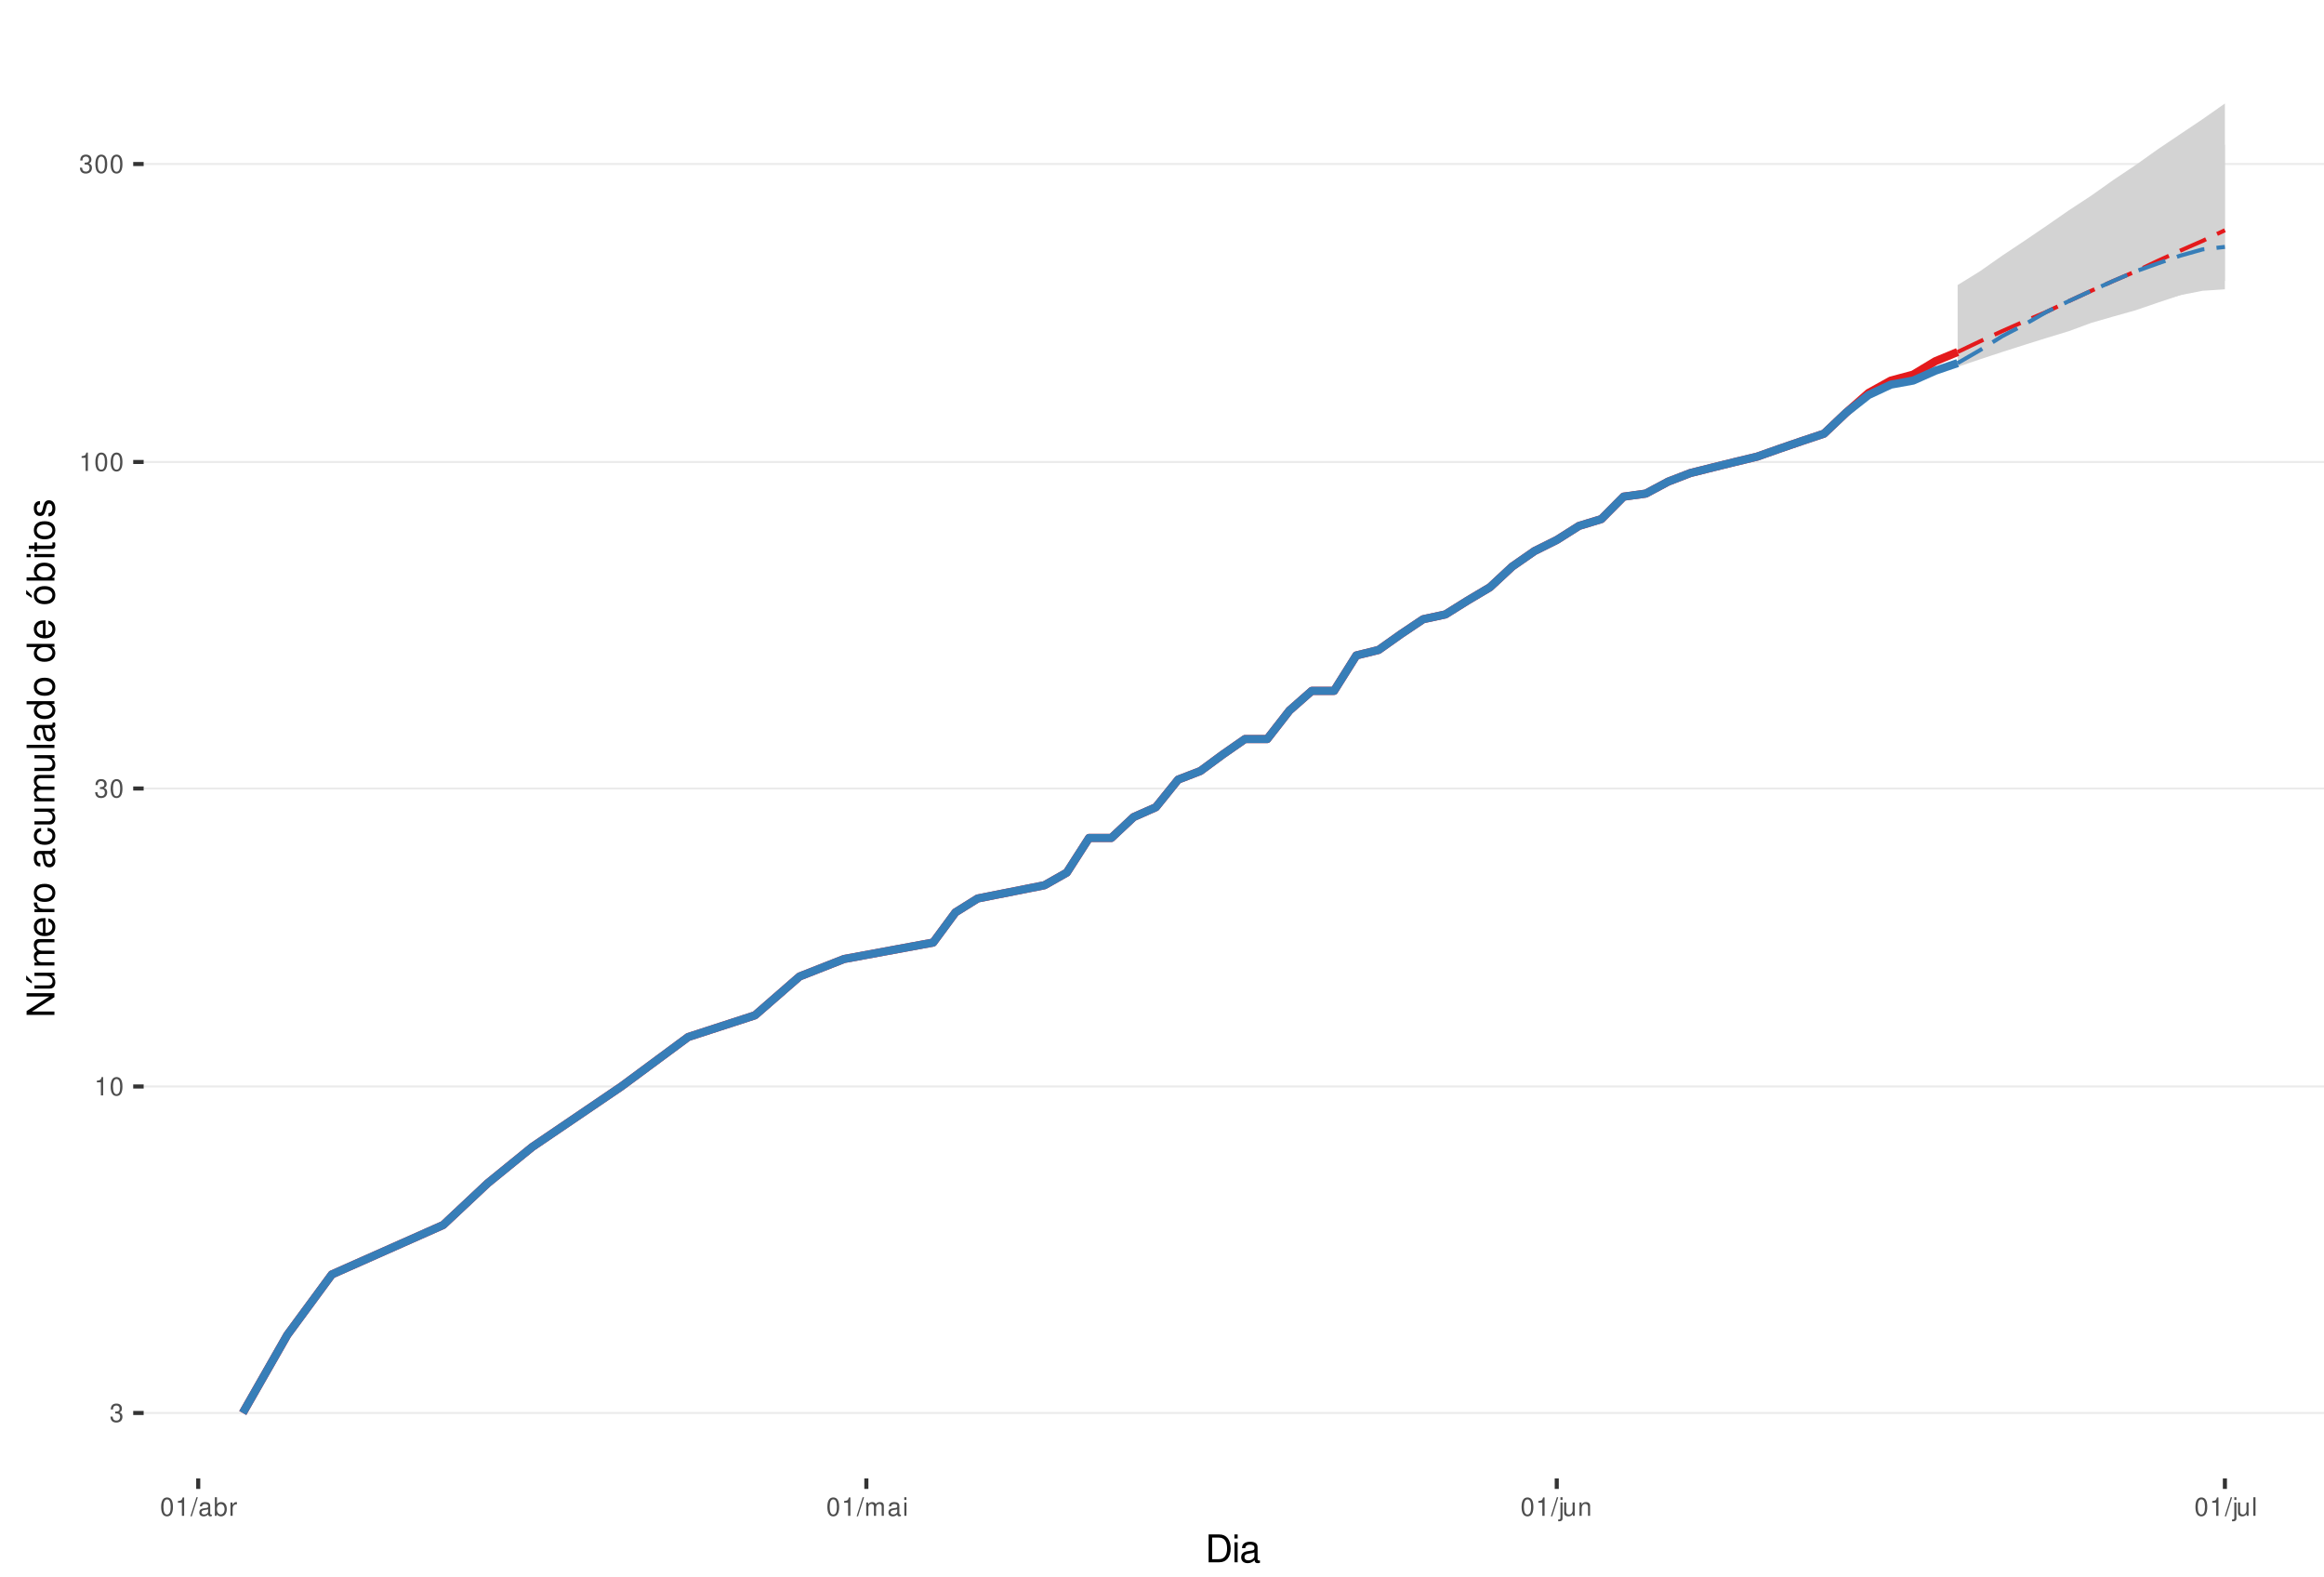
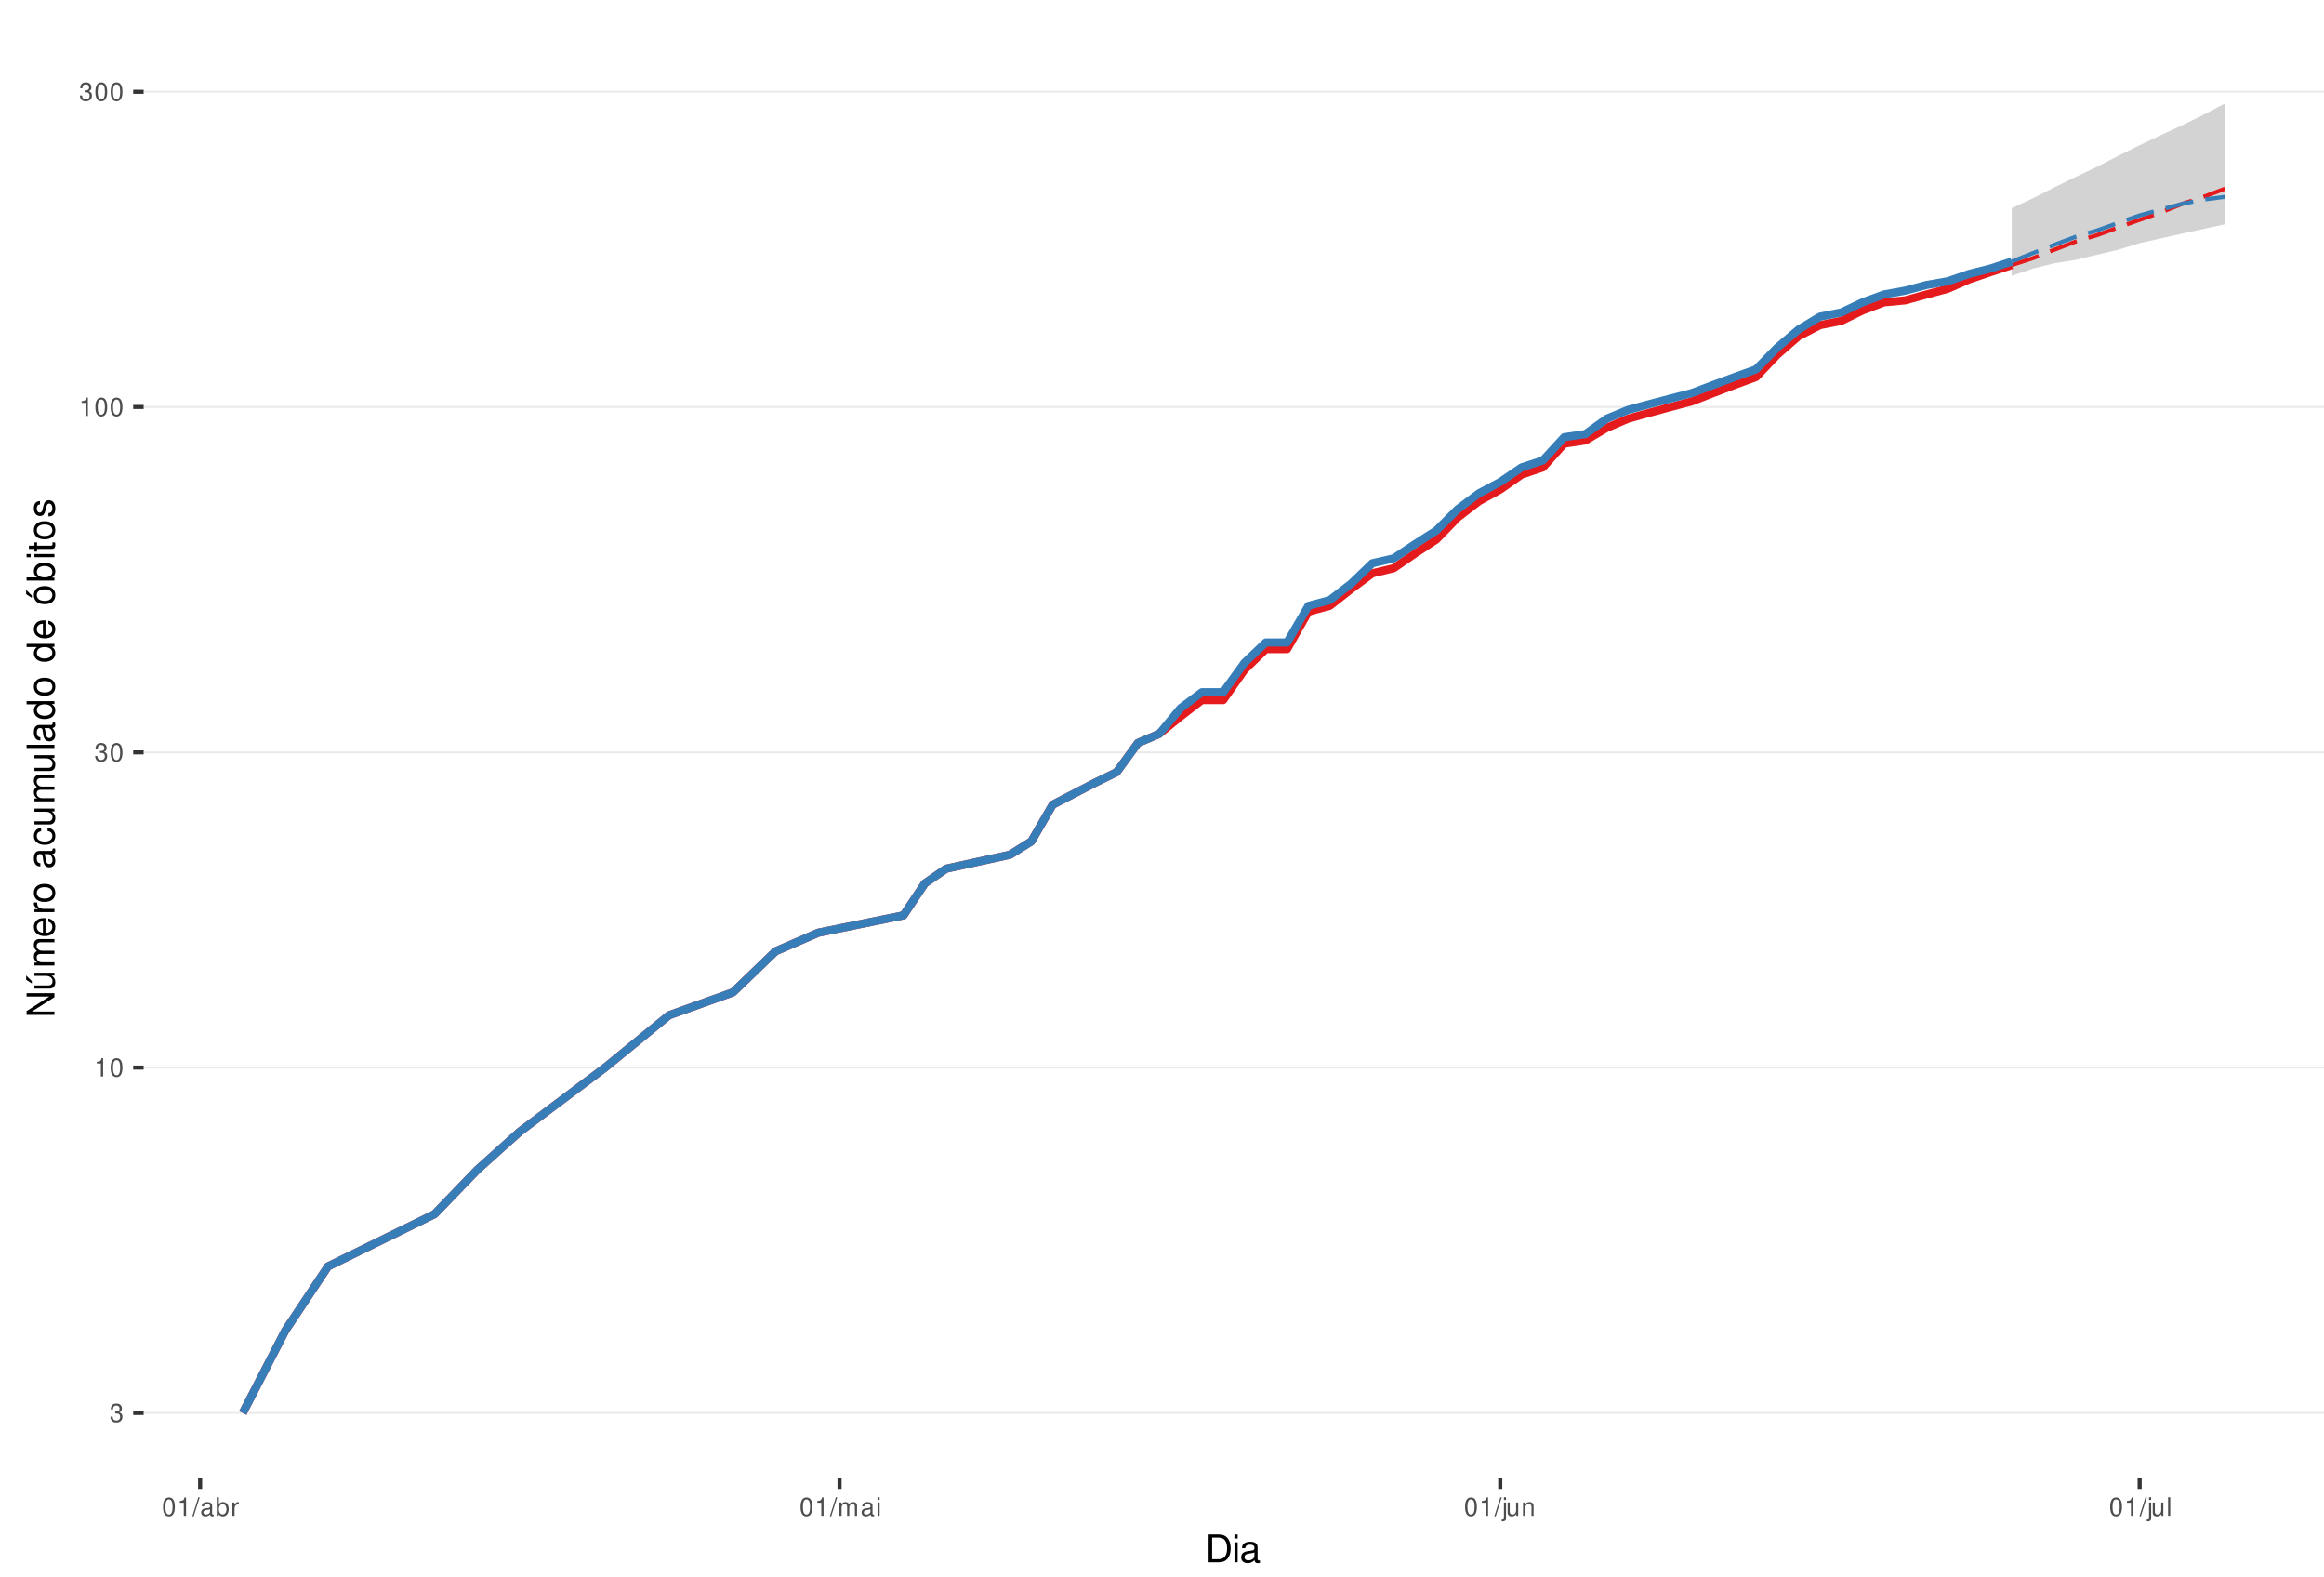
<svg xmlns="http://www.w3.org/2000/svg" xmlns:xlink="http://www.w3.org/1999/xlink" width="609pt" height="413pt" viewBox="0 0 609 413" version="1.1">
  <defs>
    <g>
      <symbol overflow="visible" id="glyph0-0">
        <path style="stroke:none;" d="" />
      </symbol>
      <symbol overflow="visible" id="glyph0-1">
        <path style="stroke:none;" d="M 1.469 -2.219 L 1.797 -2.219 C 2.422 -2.219 2.766 -1.922 2.766 -1.344 C 2.766 -0.734 2.406 -0.359 1.797 -0.359 C 1.156 -0.359 0.844 -0.688 0.797 -1.391 L 0.219 -1.391 C 0.234 -1.016 0.312 -0.766 0.422 -0.547 C 0.672 -0.078 1.125 0.156 1.766 0.156 C 2.75 0.156 3.375 -0.438 3.375 -1.344 C 3.375 -1.953 3.141 -2.297 2.562 -2.484 C 3.016 -2.672 3.234 -3 3.234 -3.484 C 3.234 -4.312 2.688 -4.812 1.797 -4.812 C 0.844 -4.812 0.328 -4.281 0.312 -3.266 L 0.906 -3.266 C 0.906 -3.547 0.938 -3.719 1 -3.875 C 1.141 -4.141 1.438 -4.297 1.797 -4.297 C 2.312 -4.297 2.625 -3.984 2.625 -3.469 C 2.625 -3.125 2.516 -2.922 2.25 -2.812 C 2.094 -2.75 1.875 -2.719 1.469 -2.703 Z M 1.469 -2.219 " />
      </symbol>
      <symbol overflow="visible" id="glyph0-2">
        <path style="stroke:none;" d="M 1.719 -3.422 L 1.719 0 L 2.312 0 L 2.312 -4.812 L 1.922 -4.812 C 1.719 -4.078 1.578 -3.969 0.672 -3.859 L 0.672 -3.422 Z M 1.719 -3.422 " />
      </symbol>
      <symbol overflow="visible" id="glyph0-3">
        <path style="stroke:none;" d="M 1.828 -4.812 C 1.391 -4.812 0.984 -4.609 0.75 -4.281 C 0.438 -3.859 0.281 -3.219 0.281 -2.328 C 0.281 -0.703 0.812 0.156 1.828 0.156 C 2.828 0.156 3.375 -0.703 3.375 -2.297 C 3.375 -3.219 3.234 -3.844 2.922 -4.281 C 2.672 -4.625 2.281 -4.812 1.828 -4.812 Z M 1.828 -4.297 C 2.469 -4.297 2.781 -3.641 2.781 -2.344 C 2.781 -0.969 2.469 -0.328 1.812 -0.328 C 1.203 -0.328 0.891 -1 0.891 -2.328 C 0.891 -3.641 1.203 -4.297 1.828 -4.297 Z M 1.828 -4.297 " />
      </symbol>
      <symbol overflow="visible" id="glyph0-4">
        <path style="stroke:none;" d="M 1.531 -4.859 L -0.047 0.141 L 0.312 0.141 L 1.891 -4.859 Z M 1.531 -4.859 " />
      </symbol>
      <symbol overflow="visible" id="glyph0-5">
        <path style="stroke:none;" d="M 3.562 -0.328 C 3.5 -0.312 3.469 -0.312 3.438 -0.312 C 3.25 -0.312 3.141 -0.406 3.141 -0.578 L 3.141 -2.641 C 3.141 -3.25 2.688 -3.594 1.828 -3.594 C 1.312 -3.594 0.906 -3.438 0.672 -3.188 C 0.516 -3 0.453 -2.797 0.438 -2.453 L 0.984 -2.453 C 1.031 -2.875 1.297 -3.078 1.812 -3.078 C 2.312 -3.078 2.594 -2.891 2.594 -2.562 L 2.594 -2.406 C 2.578 -2.172 2.469 -2.078 2.016 -2.031 C 1.219 -1.922 1.109 -1.891 0.891 -1.812 C 0.484 -1.641 0.281 -1.328 0.281 -0.875 C 0.281 -0.25 0.719 0.156 1.422 0.156 C 1.859 0.156 2.219 0 2.609 -0.359 C 2.656 0 2.828 0.156 3.188 0.156 C 3.297 0.156 3.375 0.141 3.562 0.094 Z M 2.594 -1.094 C 2.594 -0.906 2.531 -0.797 2.375 -0.641 C 2.141 -0.438 1.875 -0.328 1.547 -0.328 C 1.109 -0.328 0.859 -0.547 0.859 -0.891 C 0.859 -1.266 1.094 -1.438 1.703 -1.531 C 2.297 -1.609 2.406 -1.641 2.594 -1.719 Z M 2.594 -1.094 " />
      </symbol>
      <symbol overflow="visible" id="glyph0-6">
        <path style="stroke:none;" d="M 0.359 -4.859 L 0.359 0 L 0.859 0 L 0.859 -0.453 C 1.125 -0.047 1.484 0.156 1.969 0.156 C 2.875 0.156 3.484 -0.594 3.484 -1.75 C 3.484 -2.891 2.922 -3.594 1.984 -3.594 C 1.516 -3.594 1.172 -3.406 0.906 -3.016 L 0.906 -4.859 Z M 1.891 -3.062 C 2.5 -3.062 2.906 -2.531 2.906 -1.703 C 2.906 -0.906 2.484 -0.359 1.891 -0.359 C 1.297 -0.359 0.906 -0.906 0.906 -1.719 C 0.906 -2.531 1.297 -3.062 1.891 -3.062 Z M 1.891 -3.062 " />
      </symbol>
      <symbol overflow="visible" id="glyph0-7">
        <path style="stroke:none;" d="M 0.453 -3.484 L 0.453 0 L 1.016 0 L 1.016 -1.812 C 1.031 -2.656 1.375 -3.016 2.141 -3 L 2.141 -3.562 C 2.047 -3.578 1.984 -3.594 1.922 -3.594 C 1.562 -3.594 1.297 -3.375 0.969 -2.859 L 0.969 -3.484 Z M 0.453 -3.484 " />
      </symbol>
      <symbol overflow="visible" id="glyph0-8">
        <path style="stroke:none;" d="M 0.469 -3.484 L 0.469 0 L 1.031 0 L 1.031 -2.188 C 1.031 -2.703 1.391 -3.109 1.844 -3.109 C 2.25 -3.109 2.484 -2.844 2.484 -2.406 L 2.484 0 L 3.047 0 L 3.047 -2.188 C 3.047 -2.703 3.422 -3.109 3.875 -3.109 C 4.266 -3.109 4.516 -2.844 4.516 -2.406 L 4.516 0 L 5.078 0 L 5.078 -2.609 C 5.078 -3.234 4.719 -3.594 4.062 -3.594 C 3.594 -3.594 3.312 -3.453 2.984 -3.062 C 2.781 -3.422 2.5 -3.594 2.047 -3.594 C 1.578 -3.594 1.266 -3.422 0.984 -3 L 0.984 -3.484 Z M 0.469 -3.484 " />
      </symbol>
      <symbol overflow="visible" id="glyph0-9">
        <path style="stroke:none;" d="M 1 -3.484 L 0.453 -3.484 L 0.453 0 L 1 0 Z M 1 -4.859 L 0.438 -4.859 L 0.438 -4.156 L 1 -4.156 Z M 1 -4.859 " />
      </symbol>
      <symbol overflow="visible" id="glyph0-10">
        <path style="stroke:none;" d="M 0.469 -3.484 L 0.469 0.5 C 0.469 0.859 0.359 0.969 0.016 0.969 C -0.031 0.969 -0.047 0.969 -0.125 0.953 L -0.125 1.438 C -0.047 1.438 -0.016 1.453 0.062 1.453 C 0.688 1.453 1.016 1.203 1.016 0.719 L 1.016 -3.484 Z M 1.016 -4.859 L 0.469 -4.859 L 0.469 -4.156 L 1.016 -4.156 Z M 1.016 -4.859 " />
      </symbol>
      <symbol overflow="visible" id="glyph0-11">
        <path style="stroke:none;" d="M 3.203 0 L 3.203 -3.484 L 2.656 -3.484 L 2.656 -1.516 C 2.656 -0.797 2.281 -0.328 1.703 -0.328 C 1.266 -0.328 0.984 -0.594 0.984 -1.016 L 0.984 -3.484 L 0.438 -3.484 L 0.438 -0.797 C 0.438 -0.219 0.859 0.156 1.547 0.156 C 2.062 0.156 2.391 -0.031 2.703 -0.484 L 2.703 0 Z M 3.203 0 " />
      </symbol>
      <symbol overflow="visible" id="glyph0-12">
        <path style="stroke:none;" d="M 0.469 -3.484 L 0.469 0 L 1.031 0 L 1.031 -1.922 C 1.031 -2.641 1.391 -3.109 1.969 -3.109 C 2.406 -3.109 2.688 -2.828 2.688 -2.422 L 2.688 0 L 3.234 0 L 3.234 -2.641 C 3.234 -3.219 2.812 -3.594 2.141 -3.594 C 1.625 -3.594 1.281 -3.391 0.984 -2.906 L 0.984 -3.484 Z M 0.469 -3.484 " />
      </symbol>
      <symbol overflow="visible" id="glyph0-13">
        <path style="stroke:none;" d="M 1.016 -4.859 L 0.453 -4.859 L 0.453 0 L 1.016 0 Z M 1.016 -4.859 " />
      </symbol>
      <symbol overflow="visible" id="glyph1-0">
        <path style="stroke:none;" d="" />
      </symbol>
      <symbol overflow="visible" id="glyph1-1">
        <path style="stroke:none;" d="M 0.891 0 L 3.703 0 C 5.547 0 6.672 -1.375 6.672 -3.656 C 6.672 -5.906 5.547 -7.297 3.703 -7.297 L 0.891 -7.297 Z M 1.812 -0.812 L 1.812 -6.469 L 3.547 -6.469 C 4.984 -6.469 5.734 -5.5 5.734 -3.641 C 5.734 -1.797 4.984 -0.812 3.547 -0.812 Z M 1.812 -0.812 " />
      </symbol>
      <symbol overflow="visible" id="glyph1-2">
        <path style="stroke:none;" d="M 1.5 -5.234 L 0.672 -5.234 L 0.672 0 L 1.5 0 Z M 1.5 -7.297 L 0.656 -7.297 L 0.656 -6.234 L 1.5 -6.234 Z M 1.5 -7.297 " />
      </symbol>
      <symbol overflow="visible" id="glyph1-3">
        <path style="stroke:none;" d="M 5.344 -0.484 C 5.266 -0.469 5.219 -0.469 5.172 -0.469 C 4.875 -0.469 4.719 -0.625 4.719 -0.875 L 4.719 -3.953 C 4.719 -4.891 4.047 -5.391 2.75 -5.391 C 1.984 -5.391 1.375 -5.172 1.016 -4.781 C 0.766 -4.516 0.672 -4.203 0.656 -3.688 L 1.484 -3.688 C 1.562 -4.328 1.938 -4.625 2.719 -4.625 C 3.484 -4.625 3.891 -4.344 3.891 -3.844 L 3.891 -3.625 C 3.875 -3.266 3.703 -3.125 3.016 -3.047 C 1.844 -2.891 1.656 -2.844 1.344 -2.719 C 0.734 -2.453 0.422 -2 0.422 -1.312 C 0.422 -0.375 1.078 0.234 2.141 0.234 C 2.797 0.234 3.328 0 3.922 -0.547 C 3.984 0 4.234 0.234 4.781 0.234 C 4.953 0.234 5.062 0.203 5.344 0.141 Z M 3.891 -1.656 C 3.891 -1.375 3.812 -1.203 3.562 -0.969 C 3.219 -0.656 2.812 -0.5 2.312 -0.5 C 1.672 -0.5 1.297 -0.812 1.297 -1.344 C 1.297 -1.891 1.656 -2.172 2.547 -2.297 C 3.438 -2.422 3.609 -2.453 3.891 -2.594 Z M 3.891 -1.656 " />
      </symbol>
      <symbol overflow="visible" id="glyph2-0">
        <path style="stroke:none;" d="" />
      </symbol>
      <symbol overflow="visible" id="glyph2-1">
        <path style="stroke:none;" d="M -7.297 -6.453 L -7.297 -5.578 L -1.328 -5.578 L -7.297 -1.766 L -7.297 -0.766 L 0 -0.766 L 0 -1.641 L -5.906 -1.641 L 0 -5.406 L 0 -6.453 Z M -7.297 -6.453 " />
      </symbol>
      <symbol overflow="visible" id="glyph2-2">
        <path style="stroke:none;" d="M 0 -4.812 L -5.234 -4.812 L -5.234 -3.984 L -2.266 -3.984 C -1.203 -3.984 -0.5 -3.438 -0.5 -2.562 C -0.5 -1.906 -0.906 -1.484 -1.531 -1.484 L -5.234 -1.484 L -5.234 -0.656 L -1.203 -0.656 C -0.328 -0.656 0.234 -1.297 0.234 -2.312 C 0.234 -3.094 -0.047 -3.578 -0.734 -4.062 L 0 -4.062 Z M -7.406 -2.953 L -5.922 -2 L -5.922 -2.594 L -7.406 -4.094 Z M -7.406 -2.953 " />
      </symbol>
      <symbol overflow="visible" id="glyph2-3">
        <path style="stroke:none;" d="M -5.234 -0.703 L 0 -0.703 L 0 -1.547 L -3.297 -1.547 C -4.047 -1.547 -4.656 -2.094 -4.656 -2.766 C -4.656 -3.391 -4.281 -3.734 -3.609 -3.734 L 0 -3.734 L 0 -4.578 L -3.297 -4.578 C -4.047 -4.578 -4.656 -5.125 -4.656 -5.812 C -4.656 -6.422 -4.266 -6.781 -3.609 -6.781 L 0 -6.781 L 0 -7.625 L -3.938 -7.625 C -4.875 -7.625 -5.391 -7.078 -5.391 -6.094 C -5.391 -5.406 -5.188 -4.984 -4.594 -4.484 C -5.156 -4.188 -5.391 -3.766 -5.391 -3.078 C -5.391 -2.375 -5.125 -1.906 -4.5 -1.469 L -5.234 -1.469 Z M -5.234 -0.703 " />
      </symbol>
      <symbol overflow="visible" id="glyph2-4">
        <path style="stroke:none;" d="M -2.344 -5.125 C -3.141 -5.125 -3.625 -5.062 -4.016 -4.922 C -4.875 -4.578 -5.391 -3.781 -5.391 -2.797 C -5.391 -1.344 -4.281 -0.406 -2.547 -0.406 C -0.812 -0.406 0.234 -1.297 0.234 -2.781 C 0.234 -3.984 -0.453 -4.812 -1.594 -5.016 L -1.594 -4.188 C -0.906 -3.953 -0.547 -3.484 -0.547 -2.812 C -0.547 -2.281 -0.781 -1.828 -1.219 -1.547 C -1.516 -1.344 -1.812 -1.281 -2.344 -1.266 Z M -3.016 -1.297 C -3.984 -1.359 -4.625 -1.953 -4.625 -2.797 C -4.625 -3.641 -3.953 -4.234 -3.016 -4.234 Z M -3.016 -1.297 " />
      </symbol>
      <symbol overflow="visible" id="glyph2-5">
        <path style="stroke:none;" d="M -5.234 -0.688 L 0 -0.688 L 0 -1.531 L -2.719 -1.531 C -3.984 -1.547 -4.547 -2.062 -4.516 -3.203 L -5.359 -3.203 C -5.375 -3.062 -5.391 -2.984 -5.391 -2.891 C -5.391 -2.344 -5.062 -1.938 -4.297 -1.453 L -5.234 -1.453 Z M -5.234 -0.688 " />
      </symbol>
      <symbol overflow="visible" id="glyph2-6">
        <path style="stroke:none;" d="M -5.391 -2.719 C -5.391 -1.234 -4.344 -0.359 -2.578 -0.359 C -0.812 -0.359 0.234 -1.234 0.234 -2.734 C 0.234 -4.203 -0.812 -5.094 -2.547 -5.094 C -4.359 -5.094 -5.391 -4.234 -5.391 -2.719 Z M -4.625 -2.734 C -4.625 -3.672 -3.844 -4.234 -2.547 -4.234 C -1.312 -4.234 -0.547 -3.656 -0.547 -2.734 C -0.547 -1.797 -1.312 -1.234 -2.578 -1.234 C -3.844 -1.234 -4.625 -1.797 -4.625 -2.734 Z M -4.625 -2.734 " />
      </symbol>
      <symbol overflow="visible" id="glyph2-7">
        <path style="stroke:none;" d="" />
      </symbol>
      <symbol overflow="visible" id="glyph2-8">
        <path style="stroke:none;" d="M -0.484 -5.344 C -0.469 -5.266 -0.469 -5.219 -0.469 -5.172 C -0.469 -4.875 -0.625 -4.719 -0.875 -4.719 L -3.953 -4.719 C -4.891 -4.719 -5.391 -4.047 -5.391 -2.75 C -5.391 -1.984 -5.172 -1.375 -4.781 -1.016 C -4.516 -0.766 -4.203 -0.672 -3.688 -0.656 L -3.688 -1.484 C -4.328 -1.562 -4.625 -1.938 -4.625 -2.719 C -4.625 -3.484 -4.344 -3.891 -3.844 -3.891 L -3.625 -3.891 C -3.266 -3.875 -3.125 -3.703 -3.047 -3.016 C -2.891 -1.844 -2.844 -1.656 -2.719 -1.344 C -2.453 -0.734 -2 -0.422 -1.312 -0.422 C -0.375 -0.422 0.234 -1.078 0.234 -2.141 C 0.234 -2.797 0 -3.328 -0.547 -3.922 C 0 -3.984 0.234 -4.234 0.234 -4.781 C 0.234 -4.953 0.203 -5.062 0.141 -5.344 Z M -1.656 -3.891 C -1.375 -3.891 -1.203 -3.812 -0.969 -3.562 C -0.656 -3.219 -0.5 -2.812 -0.5 -2.312 C -0.5 -1.672 -0.812 -1.297 -1.344 -1.297 C -1.891 -1.297 -2.172 -1.656 -2.297 -2.547 C -2.422 -3.438 -2.453 -3.609 -2.594 -3.891 Z M -1.656 -3.891 " />
      </symbol>
      <symbol overflow="visible" id="glyph2-9">
        <path style="stroke:none;" d="M -3.484 -4.703 C -3.984 -4.672 -4.312 -4.562 -4.609 -4.359 C -5.094 -4 -5.391 -3.375 -5.391 -2.641 C -5.391 -1.219 -4.266 -0.312 -2.531 -0.312 C -0.844 -0.312 0.234 -1.203 0.234 -2.625 C 0.234 -3.875 -0.516 -4.672 -1.797 -4.766 L -1.797 -3.938 C -0.953 -3.797 -0.547 -3.359 -0.547 -2.656 C -0.547 -1.734 -1.297 -1.188 -2.531 -1.188 C -3.844 -1.188 -4.625 -1.719 -4.625 -2.625 C -4.625 -3.328 -4.203 -3.766 -3.484 -3.875 Z M -3.484 -4.703 " />
      </symbol>
      <symbol overflow="visible" id="glyph2-10">
        <path style="stroke:none;" d="M 0 -4.812 L -5.234 -4.812 L -5.234 -3.984 L -2.266 -3.984 C -1.203 -3.984 -0.5 -3.438 -0.5 -2.562 C -0.5 -1.906 -0.906 -1.484 -1.531 -1.484 L -5.234 -1.484 L -5.234 -0.656 L -1.203 -0.656 C -0.328 -0.656 0.234 -1.297 0.234 -2.312 C 0.234 -3.094 -0.047 -3.578 -0.734 -4.062 L 0 -4.062 Z M 0 -4.812 " />
      </symbol>
      <symbol overflow="visible" id="glyph2-11">
        <path style="stroke:none;" d="M -7.297 -1.516 L -7.297 -0.688 L 0 -0.688 L 0 -1.516 Z M -7.297 -1.516 " />
      </symbol>
      <symbol overflow="visible" id="glyph2-12">
        <path style="stroke:none;" d="M -7.297 -4.953 L -7.297 -4.125 L -4.578 -4.125 C -5.109 -3.766 -5.391 -3.203 -5.391 -2.516 C -5.391 -1.156 -4.297 -0.266 -2.625 -0.266 C -0.859 -0.266 0.234 -1.125 0.234 -2.547 C 0.234 -3.266 -0.047 -3.766 -0.688 -4.203 L 0 -4.203 L 0 -4.953 Z M -4.609 -2.656 C -4.609 -3.547 -3.812 -4.125 -2.562 -4.125 C -1.344 -4.125 -0.547 -3.547 -0.547 -2.656 C -0.547 -1.734 -1.359 -1.125 -2.578 -1.125 C -3.797 -1.125 -4.609 -1.734 -4.609 -2.656 Z M -4.609 -2.656 " />
      </symbol>
      <symbol overflow="visible" id="glyph2-13">
        <path style="stroke:none;" d="M -5.391 -2.719 C -5.391 -1.234 -4.344 -0.359 -2.578 -0.359 C -0.812 -0.359 0.234 -1.234 0.234 -2.734 C 0.234 -4.203 -0.812 -5.094 -2.547 -5.094 C -4.359 -5.094 -5.391 -4.234 -5.391 -2.719 Z M -4.625 -2.734 C -4.625 -3.672 -3.844 -4.234 -2.547 -4.234 C -1.312 -4.234 -0.547 -3.656 -0.547 -2.734 C -0.547 -1.797 -1.312 -1.234 -2.578 -1.234 C -3.844 -1.234 -4.625 -1.797 -4.625 -2.734 Z M -7.406 -2.984 L -5.922 -2.016 L -5.922 -2.625 L -7.406 -4.109 Z M -7.406 -2.984 " />
      </symbol>
      <symbol overflow="visible" id="glyph2-14">
        <path style="stroke:none;" d="M -7.297 -0.547 L 0 -0.547 L 0 -1.297 L -0.672 -1.297 C -0.062 -1.688 0.234 -2.219 0.234 -2.953 C 0.234 -4.328 -0.906 -5.234 -2.641 -5.234 C -4.344 -5.234 -5.391 -4.375 -5.391 -2.984 C -5.391 -2.266 -5.125 -1.766 -4.531 -1.375 L -7.297 -1.375 Z M -4.609 -2.828 C -4.609 -3.766 -3.797 -4.359 -2.547 -4.359 C -1.359 -4.359 -0.547 -3.734 -0.547 -2.828 C -0.547 -1.938 -1.344 -1.375 -2.578 -1.375 C -3.812 -1.375 -4.609 -1.938 -4.609 -2.828 Z M -4.609 -2.828 " />
      </symbol>
      <symbol overflow="visible" id="glyph2-15">
        <path style="stroke:none;" d="M -5.234 -1.5 L -5.234 -0.672 L 0 -0.672 L 0 -1.5 Z M -7.297 -1.5 L -7.297 -0.656 L -6.234 -0.656 L -6.234 -1.5 Z M -7.297 -1.5 " />
      </symbol>
      <symbol overflow="visible" id="glyph2-16">
        <path style="stroke:none;" d="M -5.234 -2.547 L -5.234 -1.688 L -6.688 -1.688 L -6.688 -0.844 L -5.234 -0.844 L -5.234 -0.141 L -4.562 -0.141 L -4.562 -0.844 L -0.594 -0.844 C -0.062 -0.844 0.234 -1.203 0.234 -1.859 C 0.234 -2.078 0.203 -2.266 0.156 -2.547 L -0.547 -2.547 C -0.516 -2.422 -0.5 -2.312 -0.5 -2.141 C -0.5 -1.781 -0.594 -1.688 -0.969 -1.688 L -4.562 -1.688 L -4.562 -2.547 Z M -5.234 -2.547 " />
      </symbol>
      <symbol overflow="visible" id="glyph2-17">
        <path style="stroke:none;" d="M -3.781 -4.375 C -4.812 -4.375 -5.391 -3.688 -5.391 -2.484 C -5.391 -1.266 -4.766 -0.469 -3.797 -0.469 C -2.969 -0.469 -2.578 -0.891 -2.281 -2.125 L -2.094 -2.906 C -1.953 -3.484 -1.734 -3.719 -1.375 -3.719 C -0.875 -3.719 -0.547 -3.234 -0.547 -2.5 C -0.547 -2.047 -0.672 -1.672 -0.891 -1.453 C -1.047 -1.328 -1.188 -1.266 -1.562 -1.219 L -1.562 -0.344 C -0.344 -0.375 0.234 -1.062 0.234 -2.438 C 0.234 -3.75 -0.422 -4.594 -1.438 -4.594 C -2.203 -4.594 -2.641 -4.156 -2.891 -3.109 L -3.078 -2.312 C -3.234 -1.625 -3.453 -1.344 -3.828 -1.344 C -4.312 -1.344 -4.625 -1.766 -4.625 -2.453 C -4.625 -3.125 -4.328 -3.484 -3.781 -3.5 Z M -3.781 -4.375 " />
      </symbol>
    </g>
    <clipPath id="clip1">
      <path d="M 37.645 9.961 L 609 9.961 L 609 387.328 L 37.645 387.328 Z M 37.645 9.961 " />
    </clipPath>
    <clipPath id="clip2">
      <path d="M 37.645 369 L 609 369 L 609 371 L 37.645 371 Z M 37.645 369 " />
    </clipPath>
    <clipPath id="clip3">
-       <path d="M 37.645 284 L 609 284 L 609 285 L 37.645 285 Z M 37.645 284 " />
+       <path d="M 37.645 279 L 609 279 L 609 280 L 37.645 280 Z M 37.645 279 " />
    </clipPath>
    <clipPath id="clip4">
-       <path d="M 37.645 206 L 609 206 L 609 207 L 37.645 207 Z M 37.645 206 " />
+       <path d="M 37.645 196 L 609 196 L 609 198 L 37.645 198 Z M 37.645 196 " />
    </clipPath>
    <clipPath id="clip5">
-       <path d="M 37.645 120 L 609 120 L 609 122 L 37.645 122 Z M 37.645 120 " />
+       <path d="M 37.645 106 L 609 106 L 609 107 L 37.645 107 Z M 37.645 106 " />
    </clipPath>
    <clipPath id="clip6">
-       <path d="M 37.645 42 L 609 42 L 609 44 L 37.645 44 Z M 37.645 42 " />
+       <path d="M 37.645 23 L 609 23 L 609 25 L 37.645 25 Z M 37.645 23 " />
    </clipPath>
  </defs>
  <g id="surface235">
    <rect x="0" y="0" width="609" height="413" style="fill:rgb(100%,100%,100%);fill-opacity:1;stroke:none;" />
    <rect x="0" y="0" width="609" height="413" style="fill:rgb(100%,100%,100%);fill-opacity:1;stroke:none;" />
    <path style="fill:none;stroke-width:1.067;stroke-linecap:round;stroke-linejoin:round;stroke:rgb(100%,100%,100%);stroke-opacity:1;stroke-miterlimit:10;" d="M 0 413 L 609 413 L 609 0 L 0 0 Z M 0 413 " />
    <g clip-path="url(#clip1)" clip-rule="nonzero">
      <path style=" stroke:none;fill-rule:nonzero;fill:rgb(100%,100%,100%);fill-opacity:1;" d="M 37.645 387.328 L 609 387.328 L 609 9.961 L 37.645 9.961 Z M 37.645 387.328 " />
    </g>
    <g clip-path="url(#clip2)" clip-rule="nonzero">
      <path style="fill:none;stroke-width:0.533;stroke-linecap:butt;stroke-linejoin:round;stroke:rgb(92.157%,92.157%,92.157%);stroke-opacity:1;stroke-miterlimit:10;" d="M 37.645 370.176 L 609 370.176 " />
    </g>
    <g clip-path="url(#clip3)" clip-rule="nonzero">
-       <path style="fill:none;stroke-width:0.533;stroke-linecap:butt;stroke-linejoin:round;stroke:rgb(92.157%,92.157%,92.157%);stroke-opacity:1;stroke-miterlimit:10;" d="M 37.645 284.633 L 609 284.633 " />
+       <path style="fill:none;stroke-width:0.533;stroke-linecap:butt;stroke-linejoin:round;stroke:rgb(92.157%,92.157%,92.157%);stroke-opacity:1;stroke-miterlimit:10;" d="M 37.645 279.684 L 609 279.684 " />
    </g>
    <g clip-path="url(#clip4)" clip-rule="nonzero">
-       <path style="fill:none;stroke-width:0.533;stroke-linecap:butt;stroke-linejoin:round;stroke:rgb(92.157%,92.157%,92.157%);stroke-opacity:1;stroke-miterlimit:10;" d="M 37.645 206.574 L 609 206.574 " />
+       <path style="fill:none;stroke-width:0.533;stroke-linecap:butt;stroke-linejoin:round;stroke:rgb(92.157%,92.157%,92.157%);stroke-opacity:1;stroke-miterlimit:10;" d="M 37.645 197.113 L 609 197.113 " />
    </g>
    <g clip-path="url(#clip5)" clip-rule="nonzero">
-       <path style="fill:none;stroke-width:0.533;stroke-linecap:butt;stroke-linejoin:round;stroke:rgb(92.157%,92.157%,92.157%);stroke-opacity:1;stroke-miterlimit:10;" d="M 37.645 121.027 L 609 121.027 " />
+       <path style="fill:none;stroke-width:0.533;stroke-linecap:butt;stroke-linejoin:round;stroke:rgb(92.157%,92.157%,92.157%);stroke-opacity:1;stroke-miterlimit:10;" d="M 37.645 106.621 L 609 106.621 " />
    </g>
    <g clip-path="url(#clip6)" clip-rule="nonzero">
-       <path style="fill:none;stroke-width:0.533;stroke-linecap:butt;stroke-linejoin:round;stroke:rgb(92.157%,92.157%,92.157%);stroke-opacity:1;stroke-miterlimit:10;" d="M 37.645 42.969 L 609 42.969 " />
-     </g>
-     <path style=" stroke:none;fill-rule:nonzero;fill:rgb(82.745%,82.745%,82.745%);fill-opacity:1;" d="M 512.996 74.68 L 518.832 71.074 L 524.668 66.973 L 530.504 63.094 L 536.34 59.121 L 542.176 55.078 L 548.012 51.25 L 553.848 47.113 L 559.684 43.207 L 565.52 39.055 L 571.355 35.129 L 577.191 31.211 L 583.031 27.117 L 583.031 73.578 L 577.191 75.426 L 571.355 77.32 L 565.52 79.266 L 559.684 81.266 L 553.848 82.91 L 548.012 84.59 L 542.176 86.75 L 536.34 88.527 L 530.504 90.352 L 524.668 92.219 L 518.832 94.141 L 512.996 96.113 Z M 512.996 74.68 " />
-     <path style=" stroke:none;fill-rule:nonzero;fill:rgb(82.745%,82.745%,82.745%);fill-opacity:1;" d="M 512.996 95.121 L 518.832 87.191 L 524.668 80.059 L 530.504 73.578 L 536.34 67.641 L 542.176 62.16 L 548.012 57.359 L 553.848 52.594 L 559.684 48.637 L 565.52 44.891 L 571.355 41.797 L 577.191 39.055 L 583.031 37.941 L 583.031 75.797 L 577.191 76.176 L 571.355 77.32 L 565.52 78.871 L 559.684 80.059 L 553.848 81.676 L 548.012 83.328 L 542.176 85.02 L 536.34 87.191 L 530.504 88.98 L 524.668 90.812 L 518.832 93.172 Z M 512.996 95.121 " />
-     <path style="fill:none;stroke-width:2.134;stroke-linecap:butt;stroke-linejoin:round;stroke:rgb(89.412%,10.196%,10.98%);stroke-opacity:1;stroke-miterlimit:10;" d="M 63.617 370.176 L 75.289 349.734 L 86.961 333.879 L 116.141 320.926 L 127.812 309.973 L 139.484 300.484 L 162.828 284.633 L 180.34 271.676 L 197.848 265.988 L 209.52 255.824 L 221.191 251.238 L 244.535 246.93 L 250.371 239.027 L 256.207 235.383 L 273.715 231.914 L 279.551 228.609 L 285.387 219.527 L 291.223 219.527 L 297.059 214.059 L 302.895 211.477 L 308.73 204.242 L 314.57 201.988 L 320.406 197.68 L 326.242 193.617 L 332.078 193.617 L 337.914 186.133 L 343.75 180.996 L 349.586 180.996 L 355.422 171.715 L 361.258 170.277 L 367.094 166.137 L 372.93 162.227 L 378.766 160.969 L 384.602 157.324 L 390.438 153.855 L 396.273 148.43 L 402.109 144.371 L 407.945 141.469 L 413.781 137.777 L 419.617 136 L 425.453 130.113 L 431.289 129.309 L 437.125 126.184 L 442.961 123.93 L 448.801 122.465 L 454.637 121.027 L 460.473 119.621 L 466.309 117.562 L 472.145 115.559 L 477.98 113.613 L 483.816 108.074 L 489.652 102.938 L 495.488 99.707 L 501.324 98.145 L 507.16 94.629 L 512.996 92.219 " />
-     <path style="fill:none;stroke-width:1.067;stroke-linecap:butt;stroke-linejoin:round;stroke:rgb(89.412%,10.196%,10.98%);stroke-opacity:1;stroke-dasharray:7.469,3.201;stroke-miterlimit:10;" d="M 512.996 92.219 L 518.832 89.434 L 524.668 86.75 L 530.504 84.168 L 536.34 81.676 L 542.176 78.871 L 548.012 76.176 L 553.848 73.578 L 559.684 71.074 L 565.52 68.312 L 571.355 65.656 L 577.191 63.094 L 583.031 60.32 " />
-     <path style="fill:none;stroke-width:2.134;stroke-linecap:butt;stroke-linejoin:round;stroke:rgb(21.569%,49.412%,72.157%);stroke-opacity:1;stroke-miterlimit:10;" d="M 63.617 370.176 L 75.289 349.734 L 86.961 333.879 L 116.141 320.926 L 127.812 309.973 L 139.484 300.484 L 162.828 284.633 L 180.34 271.676 L 197.848 265.988 L 209.52 255.824 L 221.191 251.238 L 244.535 246.93 L 250.371 239.027 L 256.207 235.383 L 273.715 231.914 L 279.551 228.609 L 285.387 219.527 L 291.223 219.527 L 297.059 214.059 L 302.895 211.477 L 308.73 204.242 L 314.57 201.988 L 320.406 197.68 L 326.242 193.617 L 332.078 193.617 L 337.914 186.133 L 343.75 180.996 L 349.586 180.996 L 355.422 171.715 L 361.258 170.277 L 367.094 166.137 L 372.93 162.227 L 378.766 160.969 L 384.602 157.324 L 390.438 153.855 L 396.273 148.43 L 402.109 144.371 L 407.945 141.469 L 413.781 137.777 L 419.617 136 L 425.453 130.113 L 431.289 129.309 L 437.125 126.184 L 442.961 123.93 L 448.801 122.465 L 454.637 121.027 L 460.473 119.621 L 466.309 117.562 L 472.145 115.559 L 477.98 113.613 L 483.816 108.074 L 489.652 103.488 L 495.488 100.766 L 501.324 99.707 L 507.16 97.121 L 512.996 95.121 " />
-     <path style="fill:none;stroke-width:1.067;stroke-linecap:butt;stroke-linejoin:round;stroke:rgb(21.569%,49.412%,72.157%);stroke-opacity:1;stroke-dasharray:7.469,3.201;stroke-miterlimit:10;" d="M 512.996 95.121 L 518.832 91.746 L 524.668 88.078 L 530.504 85.02 L 536.34 81.676 L 542.176 78.871 L 548.012 76.176 L 553.848 73.578 L 559.684 71.074 L 565.52 68.992 L 571.355 66.973 L 577.191 65.332 L 583.031 64.684 " />
+       <path style="fill:none;stroke-width:0.533;stroke-linecap:butt;stroke-linejoin:round;stroke:rgb(92.157%,92.157%,92.157%);stroke-opacity:1;stroke-miterlimit:10;" d="M 37.645 24.047 L 609 24.047 " />
+     </g>
+     <path style=" stroke:none;fill-rule:nonzero;fill:rgb(82.745%,82.745%,82.745%);fill-opacity:1;" d="M 527.18 54.523 L 532.762 51.938 L 538.348 49.086 L 543.934 46.34 L 549.52 43.691 L 555.105 40.82 L 560.688 38.051 L 566.273 35.383 L 571.859 32.805 L 577.445 30.043 L 583.031 27.117 L 583.031 58.773 L 577.445 59.977 L 571.859 61.199 L 566.273 62.441 L 560.688 63.703 L 555.105 65.422 L 549.52 66.738 L 543.934 68.074 L 538.348 68.98 L 532.762 70.359 L 527.18 72.238 Z M 527.18 54.523 " />
+     <path style=" stroke:none;fill-rule:nonzero;fill:rgb(82.745%,82.745%,82.745%);fill-opacity:1;" d="M 527.18 68.527 L 532.762 64.559 L 538.348 60.789 L 543.934 57.199 L 549.52 53.773 L 555.105 50.855 L 560.688 47.703 L 566.273 45.004 L 571.859 42.723 L 577.445 40.508 L 583.031 39.887 L 583.031 57.984 L 577.445 58.379 L 571.859 59.172 L 566.273 59.977 L 560.688 61.199 L 555.105 62.023 L 549.52 63.281 L 543.934 64.559 L 538.348 65.859 L 532.762 67.18 Z M 527.18 68.527 " />
+     <path style="fill:none;stroke-width:2.134;stroke-linecap:butt;stroke-linejoin:round;stroke:rgb(89.412%,10.196%,10.98%);stroke-opacity:1;stroke-miterlimit:10;" d="M 63.617 370.176 L 74.785 348.555 L 85.957 331.781 L 113.883 318.078 L 125.051 306.492 L 136.223 296.457 L 158.562 279.684 L 175.316 265.98 L 192.074 259.965 L 203.242 249.211 L 214.414 244.359 L 236.754 239.801 L 242.34 231.441 L 247.922 227.586 L 264.68 223.918 L 270.266 220.422 L 275.848 210.816 L 287.02 205.031 L 292.605 202.297 L 298.191 194.648 L 303.773 192.262 L 309.359 187.703 L 314.945 183.406 L 320.531 183.406 L 326.113 175.488 L 331.699 170.055 L 337.285 170.055 L 342.871 160.234 L 348.457 158.719 L 354.039 154.34 L 359.625 150.199 L 365.211 148.871 L 370.797 145.016 L 376.383 141.348 L 381.965 135.605 L 387.551 131.312 L 393.137 128.242 L 398.723 124.336 L 404.305 122.457 L 409.891 116.227 L 415.477 115.379 L 421.062 112.074 L 426.648 109.688 L 432.23 108.137 L 437.816 106.621 L 443.402 105.133 L 448.988 102.953 L 454.57 100.836 L 460.156 98.777 L 465.742 92.918 L 471.328 88.066 L 476.914 85.188 L 482.496 84.062 L 488.082 81.332 L 493.668 79.215 L 499.254 78.691 L 504.84 77.152 L 510.422 75.645 L 516.008 73.195 L 521.594 71.293 L 527.18 69.438 " />
+     <path style="fill:none;stroke-width:1.067;stroke-linecap:butt;stroke-linejoin:round;stroke:rgb(89.412%,10.196%,10.98%);stroke-opacity:1;stroke-dasharray:7.469,3.201;stroke-miterlimit:10;" d="M 527.18 69.438 L 532.762 67.629 L 538.348 65.422 L 543.934 63.281 L 549.52 61.609 L 555.105 59.574 L 560.688 57.59 L 566.273 55.66 L 571.859 53.402 L 577.445 51.574 L 583.031 49.438 " />
+     <path style="fill:none;stroke-width:2.134;stroke-linecap:butt;stroke-linejoin:round;stroke:rgb(21.569%,49.412%,72.157%);stroke-opacity:1;stroke-miterlimit:10;" d="M 63.617 370.176 L 74.785 348.555 L 85.957 331.781 L 113.883 318.078 L 125.051 306.492 L 136.223 296.457 L 158.562 279.684 L 175.316 265.98 L 192.074 259.965 L 203.242 249.211 L 214.414 244.359 L 236.754 239.801 L 242.34 231.441 L 247.922 227.586 L 264.68 223.918 L 270.266 220.422 L 275.848 210.816 L 287.02 205.031 L 292.605 202.297 L 298.191 194.648 L 303.773 192.262 L 309.359 185.527 L 314.945 181.348 L 320.531 181.348 L 326.113 173.633 L 331.699 168.324 L 337.285 168.324 L 342.871 158.719 L 348.457 157.23 L 354.039 152.934 L 359.625 147.562 L 365.211 146.277 L 370.797 142.551 L 376.383 138.996 L 381.965 133.43 L 387.551 129.25 L 393.137 126.266 L 398.723 122.457 L 404.305 120.625 L 409.891 114.539 L 415.477 113.707 L 421.062 109.688 L 426.648 107.375 L 432.23 105.871 L 437.816 104.398 L 443.402 102.953 L 448.988 100.836 L 454.57 98.777 L 460.156 96.773 L 465.742 91.062 L 471.328 86.324 L 476.914 82.957 L 482.496 81.871 L 488.082 79.215 L 493.668 77.152 L 499.254 76.145 L 504.84 74.656 L 510.422 73.68 L 516.008 71.766 L 521.594 70.359 L 527.18 68.527 " />
+     <path style="fill:none;stroke-width:1.067;stroke-linecap:butt;stroke-linejoin:round;stroke:rgb(21.569%,49.412%,72.157%);stroke-opacity:1;stroke-dasharray:7.469,3.201;stroke-miterlimit:10;" d="M 527.18 68.527 L 532.762 66.297 L 538.348 64.129 L 543.934 62.023 L 549.52 60.383 L 555.105 58.379 L 560.688 56.426 L 566.273 54.898 L 571.859 53.402 L 577.445 52.301 L 583.031 51.574 " />
    <g style="fill:rgb(30.196%,30.196%,30.196%);fill-opacity:1;">
      <use xlink:href="#glyph0-1" x="28.715" y="372.523" />
    </g>
    <g style="fill:rgb(30.196%,30.196%,30.196%);fill-opacity:1;">
-       <use xlink:href="#glyph0-2" x="24.715" y="286.98" />
-       <use xlink:href="#glyph0-3" x="28.715" y="286.98" />
-     </g>
-     <g style="fill:rgb(30.196%,30.196%,30.196%);fill-opacity:1;">
-       <use xlink:href="#glyph0-1" x="24.715" y="208.922" />
-       <use xlink:href="#glyph0-3" x="28.715" y="208.922" />
-     </g>
-     <g style="fill:rgb(30.196%,30.196%,30.196%);fill-opacity:1;">
-       <use xlink:href="#glyph0-2" x="20.715" y="123.375" />
-       <use xlink:href="#glyph0-3" x="24.715" y="123.375" />
-       <use xlink:href="#glyph0-3" x="28.715" y="123.375" />
-     </g>
-     <g style="fill:rgb(30.196%,30.196%,30.196%);fill-opacity:1;">
-       <use xlink:href="#glyph0-1" x="20.715" y="45.316" />
-       <use xlink:href="#glyph0-3" x="24.715" y="45.316" />
-       <use xlink:href="#glyph0-3" x="28.715" y="45.316" />
+       <use xlink:href="#glyph0-2" x="24.715" y="282.031" />
+       <use xlink:href="#glyph0-3" x="28.715" y="282.031" />
+     </g>
+     <g style="fill:rgb(30.196%,30.196%,30.196%);fill-opacity:1;">
+       <use xlink:href="#glyph0-1" x="24.715" y="199.461" />
+       <use xlink:href="#glyph0-3" x="28.715" y="199.461" />
+     </g>
+     <g style="fill:rgb(30.196%,30.196%,30.196%);fill-opacity:1;">
+       <use xlink:href="#glyph0-2" x="20.715" y="108.969" />
+       <use xlink:href="#glyph0-3" x="24.715" y="108.969" />
+       <use xlink:href="#glyph0-3" x="28.715" y="108.969" />
+     </g>
+     <g style="fill:rgb(30.196%,30.196%,30.196%);fill-opacity:1;">
+       <use xlink:href="#glyph0-1" x="20.715" y="26.395" />
+       <use xlink:href="#glyph0-3" x="24.715" y="26.395" />
+       <use xlink:href="#glyph0-3" x="28.715" y="26.395" />
    </g>
    <path style="fill:none;stroke-width:1.067;stroke-linecap:butt;stroke-linejoin:round;stroke:rgb(20%,20%,20%);stroke-opacity:1;stroke-miterlimit:10;" d="M 34.906 370.176 L 37.645 370.176 " />
-     <path style="fill:none;stroke-width:1.067;stroke-linecap:butt;stroke-linejoin:round;stroke:rgb(20%,20%,20%);stroke-opacity:1;stroke-miterlimit:10;" d="M 34.906 284.633 L 37.645 284.633 " />
-     <path style="fill:none;stroke-width:1.067;stroke-linecap:butt;stroke-linejoin:round;stroke:rgb(20%,20%,20%);stroke-opacity:1;stroke-miterlimit:10;" d="M 34.906 206.574 L 37.645 206.574 " />
-     <path style="fill:none;stroke-width:1.067;stroke-linecap:butt;stroke-linejoin:round;stroke:rgb(20%,20%,20%);stroke-opacity:1;stroke-miterlimit:10;" d="M 34.906 121.027 L 37.645 121.027 " />
-     <path style="fill:none;stroke-width:1.067;stroke-linecap:butt;stroke-linejoin:round;stroke:rgb(20%,20%,20%);stroke-opacity:1;stroke-miterlimit:10;" d="M 34.906 42.969 L 37.645 42.969 " />
-     <path style="fill:none;stroke-width:1.067;stroke-linecap:butt;stroke-linejoin:round;stroke:rgb(20%,20%,20%);stroke-opacity:1;stroke-miterlimit:10;" d="M 51.945 390.07 L 51.945 387.328 " />
-     <path style="fill:none;stroke-width:1.067;stroke-linecap:butt;stroke-linejoin:round;stroke:rgb(20%,20%,20%);stroke-opacity:1;stroke-miterlimit:10;" d="M 227.027 390.07 L 227.027 387.328 " />
-     <path style="fill:none;stroke-width:1.067;stroke-linecap:butt;stroke-linejoin:round;stroke:rgb(20%,20%,20%);stroke-opacity:1;stroke-miterlimit:10;" d="M 407.945 390.07 L 407.945 387.328 " />
-     <path style="fill:none;stroke-width:1.067;stroke-linecap:butt;stroke-linejoin:round;stroke:rgb(20%,20%,20%);stroke-opacity:1;stroke-miterlimit:10;" d="M 583.031 390.07 L 583.031 387.328 " />
-     <g style="fill:rgb(30.196%,30.196%,30.196%);fill-opacity:1;">
-       <use xlink:href="#glyph0-3" x="41.945" y="397.109" />
-       <use xlink:href="#glyph0-2" x="45.945" y="397.109" />
-       <use xlink:href="#glyph0-4" x="49.945" y="397.109" />
-       <use xlink:href="#glyph0-5" x="51.945" y="397.109" />
-       <use xlink:href="#glyph0-6" x="55.945" y="397.109" />
-       <use xlink:href="#glyph0-7" x="59.945" y="397.109" />
-     </g>
-     <g style="fill:rgb(30.196%,30.196%,30.196%);fill-opacity:1;">
-       <use xlink:href="#glyph0-3" x="216.527" y="397.109" />
-       <use xlink:href="#glyph0-2" x="220.527" y="397.109" />
-       <use xlink:href="#glyph0-4" x="224.527" y="397.109" />
-       <use xlink:href="#glyph0-8" x="226.527" y="397.109" />
-       <use xlink:href="#glyph0-5" x="232.527" y="397.109" />
-       <use xlink:href="#glyph0-9" x="236.527" y="397.109" />
-     </g>
-     <g style="fill:rgb(30.196%,30.196%,30.196%);fill-opacity:1;">
-       <use xlink:href="#glyph0-3" x="398.445" y="397.109" />
-       <use xlink:href="#glyph0-2" x="402.445" y="397.109" />
-       <use xlink:href="#glyph0-4" x="406.445" y="397.109" />
-       <use xlink:href="#glyph0-10" x="408.445" y="397.109" />
-       <use xlink:href="#glyph0-11" x="409.445" y="397.109" />
-       <use xlink:href="#glyph0-12" x="413.445" y="397.109" />
-     </g>
-     <g style="fill:rgb(30.196%,30.196%,30.196%);fill-opacity:1;">
-       <use xlink:href="#glyph0-3" x="575.031" y="397.109" />
-       <use xlink:href="#glyph0-2" x="579.031" y="397.109" />
-       <use xlink:href="#glyph0-4" x="583.031" y="397.109" />
-       <use xlink:href="#glyph0-10" x="585.031" y="397.109" />
-       <use xlink:href="#glyph0-11" x="586.031" y="397.109" />
-       <use xlink:href="#glyph0-13" x="590.031" y="397.109" />
+     <path style="fill:none;stroke-width:1.067;stroke-linecap:butt;stroke-linejoin:round;stroke:rgb(20%,20%,20%);stroke-opacity:1;stroke-miterlimit:10;" d="M 34.906 279.684 L 37.645 279.684 " />
+     <path style="fill:none;stroke-width:1.067;stroke-linecap:butt;stroke-linejoin:round;stroke:rgb(20%,20%,20%);stroke-opacity:1;stroke-miterlimit:10;" d="M 34.906 197.113 L 37.645 197.113 " />
+     <path style="fill:none;stroke-width:1.067;stroke-linecap:butt;stroke-linejoin:round;stroke:rgb(20%,20%,20%);stroke-opacity:1;stroke-miterlimit:10;" d="M 34.906 106.621 L 37.645 106.621 " />
+     <path style="fill:none;stroke-width:1.067;stroke-linecap:butt;stroke-linejoin:round;stroke:rgb(20%,20%,20%);stroke-opacity:1;stroke-miterlimit:10;" d="M 34.906 24.047 L 37.645 24.047 " />
+     <path style="fill:none;stroke-width:1.067;stroke-linecap:butt;stroke-linejoin:round;stroke:rgb(20%,20%,20%);stroke-opacity:1;stroke-miterlimit:10;" d="M 52.445 390.07 L 52.445 387.328 " />
+     <path style="fill:none;stroke-width:1.067;stroke-linecap:butt;stroke-linejoin:round;stroke:rgb(20%,20%,20%);stroke-opacity:1;stroke-miterlimit:10;" d="M 220 390.07 L 220 387.328 " />
+     <path style="fill:none;stroke-width:1.067;stroke-linecap:butt;stroke-linejoin:round;stroke:rgb(20%,20%,20%);stroke-opacity:1;stroke-miterlimit:10;" d="M 393.137 390.07 L 393.137 387.328 " />
+     <path style="fill:none;stroke-width:1.067;stroke-linecap:butt;stroke-linejoin:round;stroke:rgb(20%,20%,20%);stroke-opacity:1;stroke-miterlimit:10;" d="M 560.688 390.07 L 560.688 387.328 " />
+     <g style="fill:rgb(30.196%,30.196%,30.196%);fill-opacity:1;">
+       <use xlink:href="#glyph0-3" x="42.445" y="397.109" />
+       <use xlink:href="#glyph0-2" x="46.445" y="397.109" />
+       <use xlink:href="#glyph0-4" x="50.445" y="397.109" />
+       <use xlink:href="#glyph0-5" x="52.445" y="397.109" />
+       <use xlink:href="#glyph0-6" x="56.445" y="397.109" />
+       <use xlink:href="#glyph0-7" x="60.445" y="397.109" />
+     </g>
+     <g style="fill:rgb(30.196%,30.196%,30.196%);fill-opacity:1;">
+       <use xlink:href="#glyph0-3" x="209.5" y="397.109" />
+       <use xlink:href="#glyph0-2" x="213.5" y="397.109" />
+       <use xlink:href="#glyph0-4" x="217.5" y="397.109" />
+       <use xlink:href="#glyph0-8" x="219.5" y="397.109" />
+       <use xlink:href="#glyph0-5" x="225.5" y="397.109" />
+       <use xlink:href="#glyph0-9" x="229.5" y="397.109" />
+     </g>
+     <g style="fill:rgb(30.196%,30.196%,30.196%);fill-opacity:1;">
+       <use xlink:href="#glyph0-3" x="383.637" y="397.109" />
+       <use xlink:href="#glyph0-2" x="387.637" y="397.109" />
+       <use xlink:href="#glyph0-4" x="391.637" y="397.109" />
+       <use xlink:href="#glyph0-10" x="393.637" y="397.109" />
+       <use xlink:href="#glyph0-11" x="394.637" y="397.109" />
+       <use xlink:href="#glyph0-12" x="398.637" y="397.109" />
+     </g>
+     <g style="fill:rgb(30.196%,30.196%,30.196%);fill-opacity:1;">
+       <use xlink:href="#glyph0-3" x="552.688" y="397.109" />
+       <use xlink:href="#glyph0-2" x="556.688" y="397.109" />
+       <use xlink:href="#glyph0-4" x="560.688" y="397.109" />
+       <use xlink:href="#glyph0-10" x="562.688" y="397.109" />
+       <use xlink:href="#glyph0-11" x="563.688" y="397.109" />
+       <use xlink:href="#glyph0-13" x="567.688" y="397.109" />
    </g>
    <g style="fill:rgb(0%,0%,0%);fill-opacity:1;">
      <use xlink:href="#glyph1-1" x="315.824" y="409.29" />
      <use xlink:href="#glyph1-2" x="322.824" y="409.29" />
      <use xlink:href="#glyph1-3" x="324.824" y="409.29" />
    </g>
    <g style="fill:rgb(0%,0%,0%);fill-opacity:1;">
      <use xlink:href="#glyph2-1" x="14.263" y="266.645" />
      <use xlink:href="#glyph2-2" x="14.263" y="259.645" />
      <use xlink:href="#glyph2-3" x="14.263" y="253.645" />
      <use xlink:href="#glyph2-4" x="14.263" y="245.645" />
      <use xlink:href="#glyph2-5" x="14.263" y="239.645" />
      <use xlink:href="#glyph2-6" x="14.263" y="236.645" />
      <use xlink:href="#glyph2-7" x="14.263" y="230.645" />
      <use xlink:href="#glyph2-8" x="14.263" y="227.645" />
      <use xlink:href="#glyph2-9" x="14.263" y="221.645" />
      <use xlink:href="#glyph2-10" x="14.263" y="216.645" />
      <use xlink:href="#glyph2-3" x="14.263" y="210.645" />
      <use xlink:href="#glyph2-10" x="14.263" y="202.645" />
      <use xlink:href="#glyph2-11" x="14.263" y="196.645" />
      <use xlink:href="#glyph2-8" x="14.263" y="194.645" />
      <use xlink:href="#glyph2-12" x="14.263" y="188.645" />
      <use xlink:href="#glyph2-6" x="14.263" y="182.645" />
      <use xlink:href="#glyph2-7" x="14.263" y="176.645" />
      <use xlink:href="#glyph2-12" x="14.263" y="173.645" />
      <use xlink:href="#glyph2-4" x="14.263" y="167.645" />
      <use xlink:href="#glyph2-7" x="14.263" y="161.645" />
      <use xlink:href="#glyph2-13" x="14.263" y="158.645" />
      <use xlink:href="#glyph2-14" x="14.263" y="152.645" />
      <use xlink:href="#glyph2-15" x="14.263" y="146.645" />
      <use xlink:href="#glyph2-16" x="14.263" y="144.645" />
      <use xlink:href="#glyph2-6" x="14.263" y="141.645" />
      <use xlink:href="#glyph2-17" x="14.263" y="135.645" />
    </g>
  </g>
</svg>
